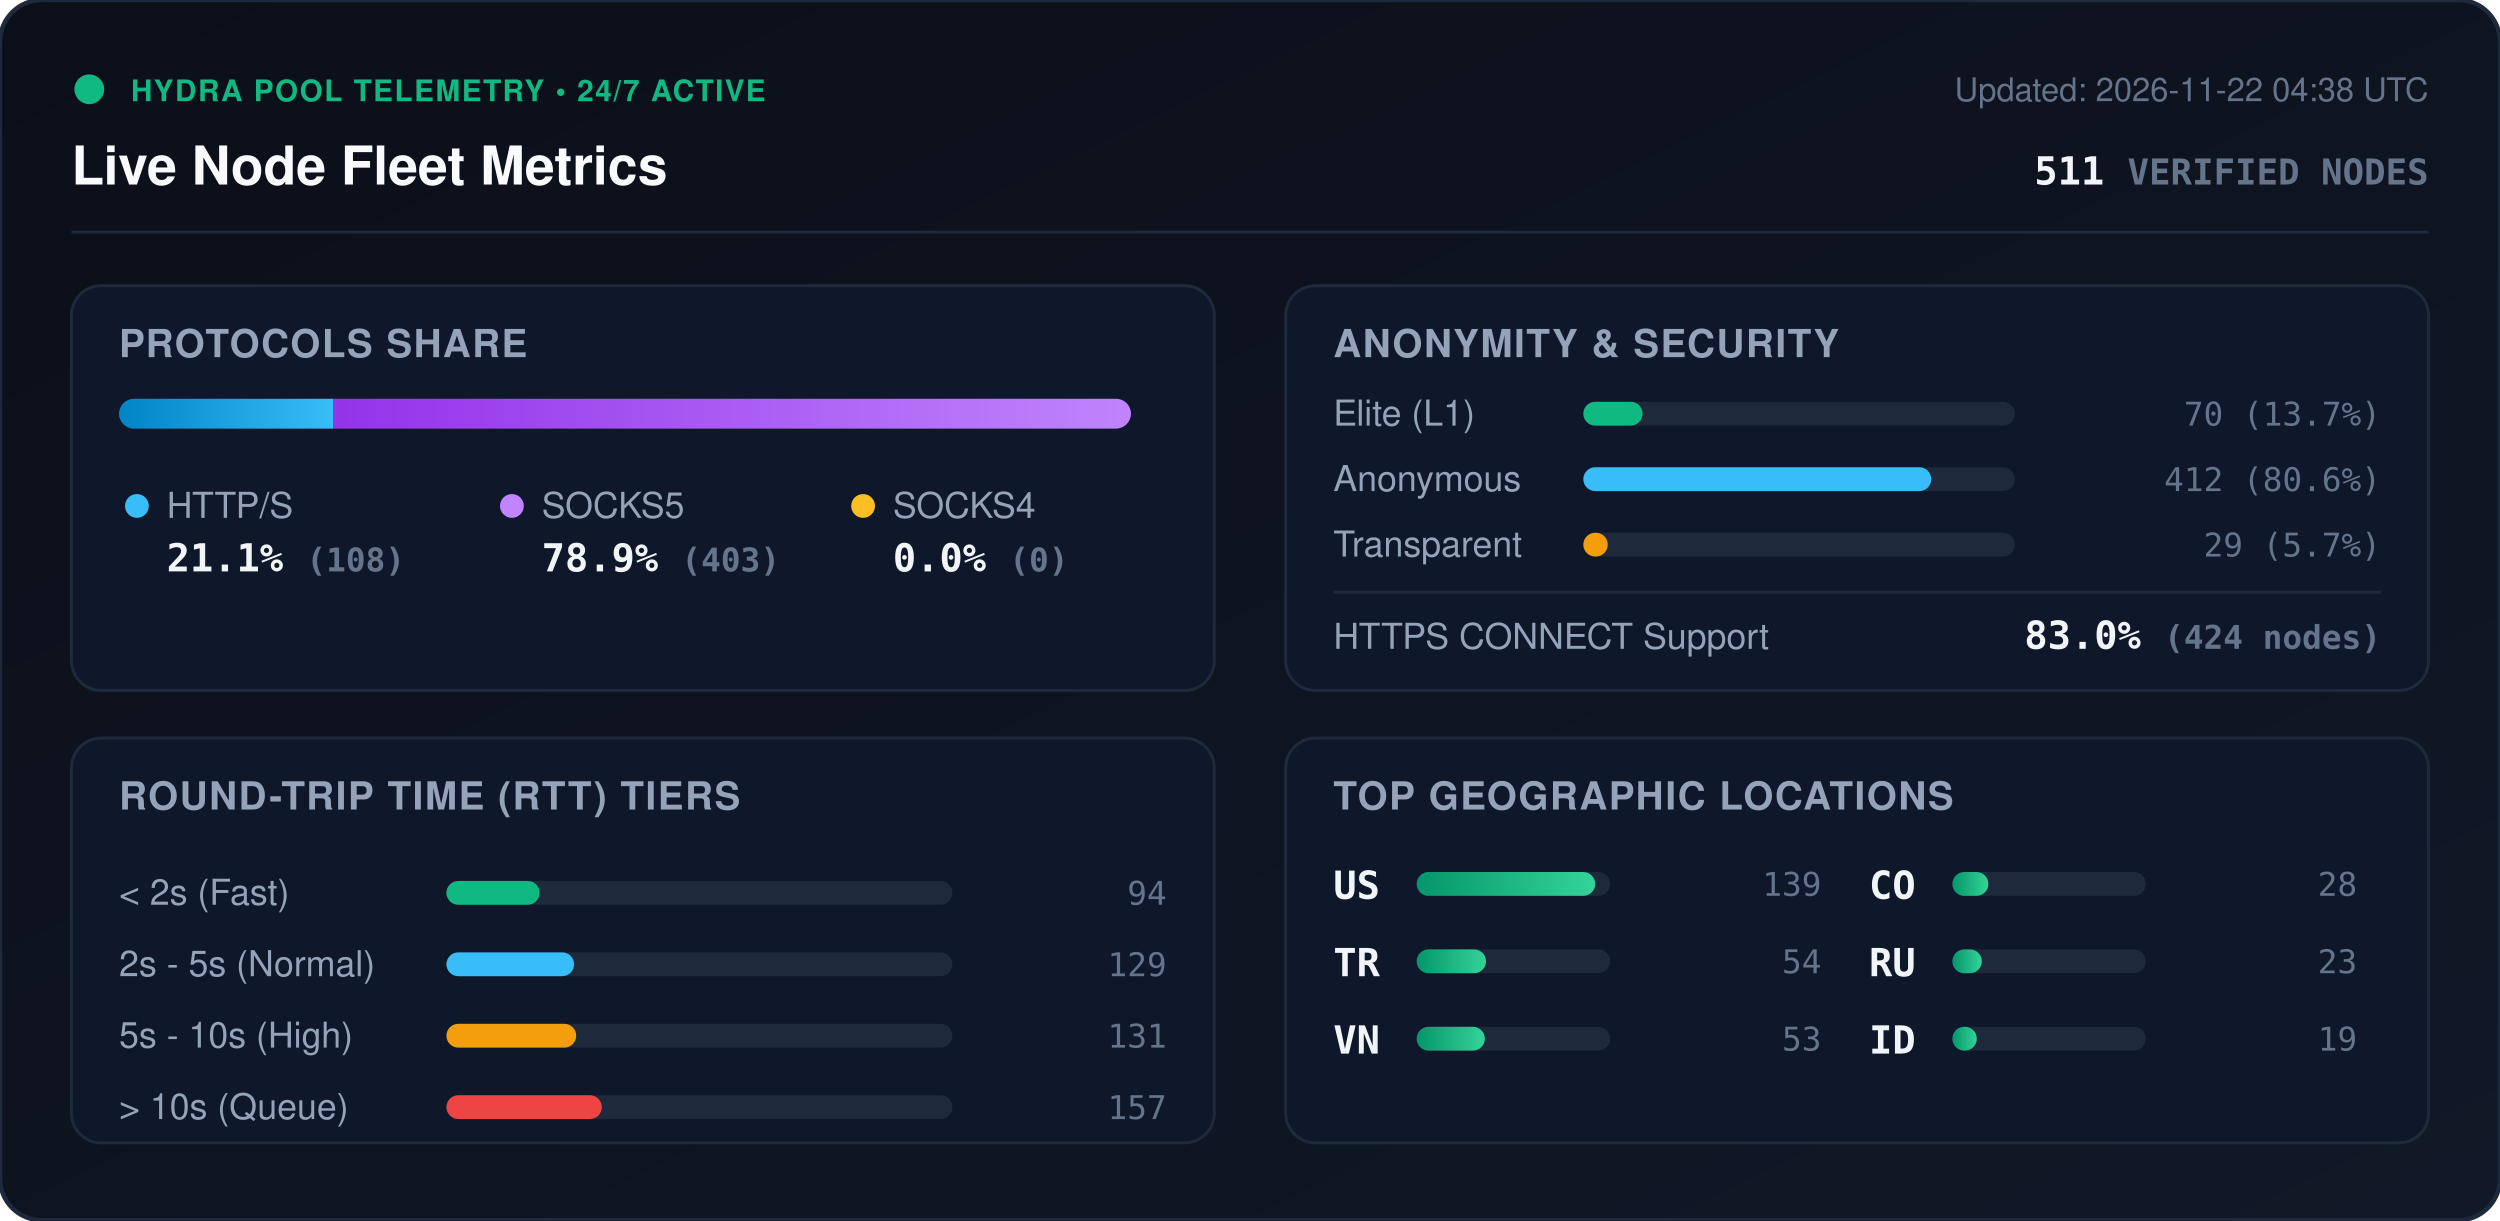
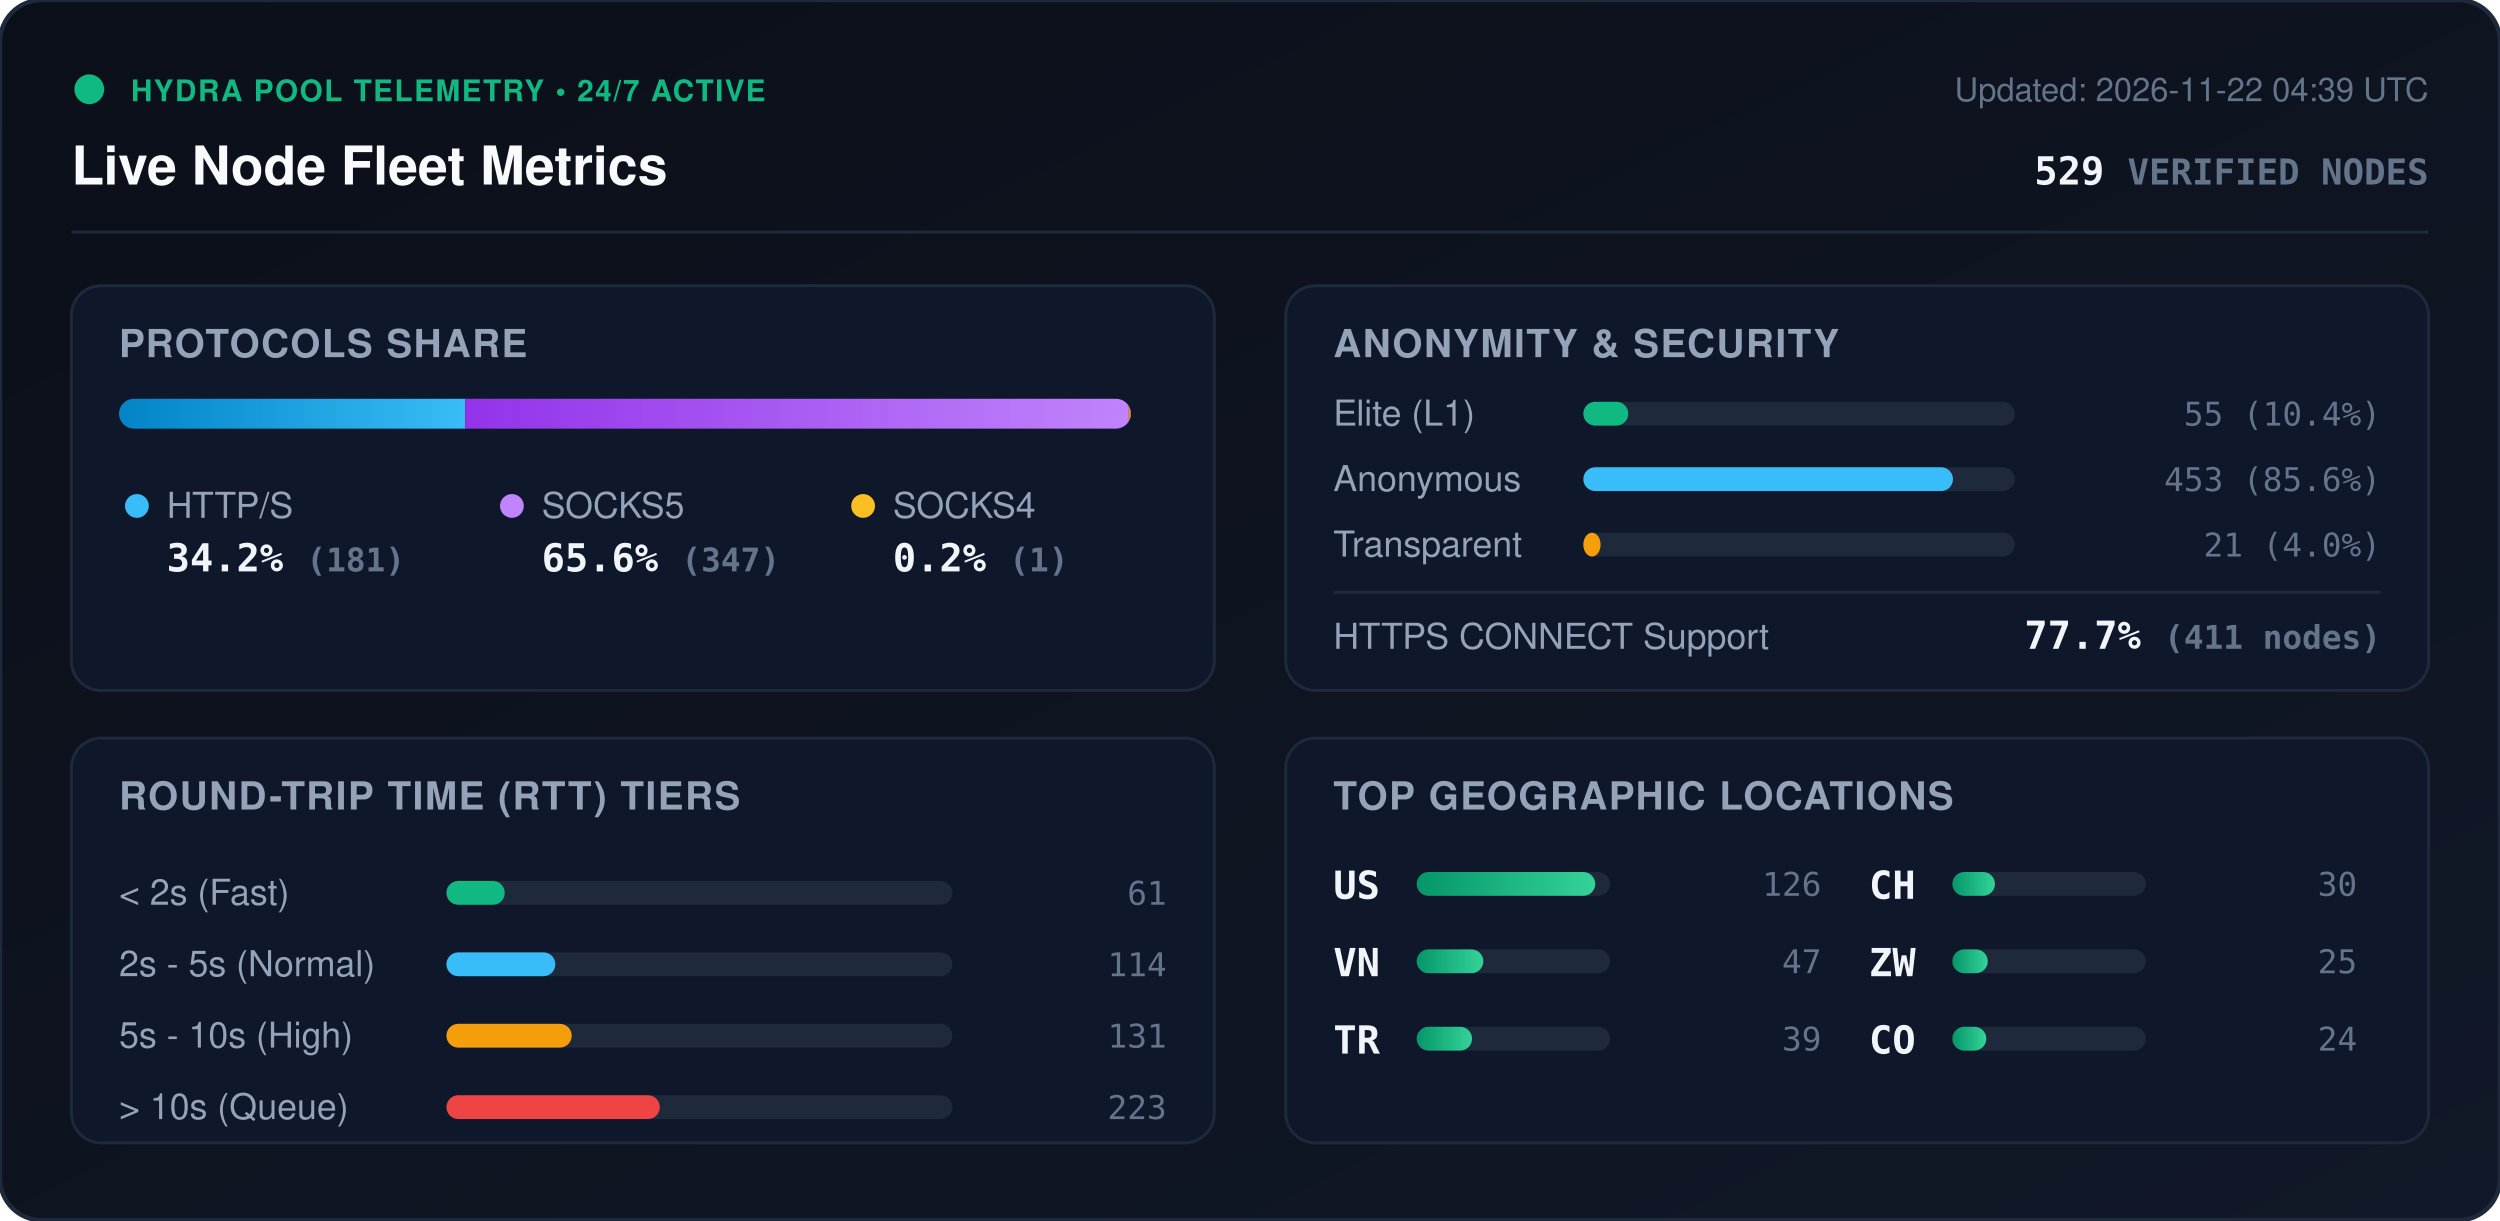
<svg xmlns="http://www.w3.org/2000/svg" viewBox="0 0 840 410" width="840" height="410" style="max-width: 100%; height: auto;">
  <defs>
    <linearGradient id="bg" x1="0%" y1="0%" x2="100%" y2="100%">
      <stop offset="0%" stop-color="#0b0f19" />
      <stop offset="100%" stop-color="#111827" />
    </linearGradient>
    <linearGradient id="bar-http" x1="0%" y1="0%" x2="100%" y2="0%">
      <stop offset="0%" stop-color="#0284c7" />
      <stop offset="100%" stop-color="#38bdf8" />
    </linearGradient>
    <linearGradient id="bar-socks5" x1="0%" y1="0%" x2="100%" y2="0%">
      <stop offset="0%" stop-color="#9333ea" />
      <stop offset="100%" stop-color="#c084fc" />
    </linearGradient>
    <linearGradient id="bar-socks4" x1="0%" y1="0%" x2="100%" y2="0%">
      <stop offset="0%" stop-color="#d97706" />
      <stop offset="100%" stop-color="#fbbf24" />
    </linearGradient>
    <linearGradient id="bar-green" x1="0%" y1="0%" x2="100%" y2="0%">
      <stop offset="0%" stop-color="#059669" />
      <stop offset="100%" stop-color="#34d399" />
    </linearGradient>
    <clipPath id="prog-track-clip">
      <rect width="340.0" height="10" rx="5" />
    </clipPath>
    <style>
      .title { font: 700 18px -apple-system, BlinkMacSystemFont, 'Segoe UI', Helvetica, Arial, sans-serif; fill: #f8fafc; }
      .sub { font: 500 11px -apple-system, BlinkMacSystemFont, 'Segoe UI', Helvetica, Arial, sans-serif; fill: #64748b; }
      .section-hdr { font: 600 13px -apple-system, BlinkMacSystemFont, 'Segoe UI', Helvetica, Arial, sans-serif; fill: #94a3b8; letter-spacing: 0.5px; }
      .metric-val { font: 700 13px -apple-system, BlinkMacSystemFont, 'Segoe UI', Helvetica, Arial, sans-serif; fill: #f1f5f9; }
      .metric-lbl { font: 500 12px -apple-system, BlinkMacSystemFont, 'Segoe UI', Helvetica, Arial, sans-serif; fill: #94a3b8; }
      .badge-txt { font: 700 10px -apple-system, BlinkMacSystemFont, 'Segoe UI', Helvetica, Arial, sans-serif; fill: #10b981; letter-spacing: 0.5px; }
      .mono { font-family: ui-monospace, SFMono-Regular, Menlo, Monaco, Consolas, monospace; }
      .pulse { animation: beacon 2s infinite ease-in-out; }
      @keyframes beacon { 0%, 100% { opacity: 1; } 50% { opacity: 0.35; } }
    </style>
  </defs>
  <rect width="840" height="410" rx="14" fill="url(#bg)" stroke="#1e293b" stroke-width="1.5" />
  <g transform="translate(24, 24)">
    <circle cx="6" cy="6" r="5" fill="#10b981" class="pulse" />
    <text x="20" y="10" class="badge-txt">HYDRA POOL TELEMETRY • 24/7 ACTIVE</text>
    <text x="0" y="38" class="title">Live Node Fleet Metrics</text>
-     <text x="792" y="10" text-anchor="end" class="sub">Updated: 2026-11-22 04:38 UTC</text>
-     <text x="792" y="38" text-anchor="end" class="metric-val mono" fill="#38bdf8">511 <tspan font-size="12" fill="#64748b">VERIFIED NODES</tspan>
+     <text x="792" y="10" text-anchor="end" class="sub">Updated: 2026-11-22 04:39 UTC</text>
+     <text x="792" y="38" text-anchor="end" class="metric-val mono" fill="#38bdf8">529 <tspan font-size="12" fill="#64748b">VERIFIED NODES</tspan>
    </text>
  </g>
  <line x1="24" y1="78" x2="816" y2="78" stroke="#1e293b" stroke-width="1" />
  <g transform="translate(24, 96)">
    <rect width="384" height="136" rx="10" fill="#0f172a" stroke="#1e293b" />
    <text x="16" y="24" class="section-hdr">PROTOCOLS SHARE</text>
    <g transform="translate(16, 38)">
      <rect width="340.0" height="10" rx="5" fill="#1e293b" />
      <g clip-path="url(#prog-track-clip)">
-         <rect x="0" width="71.9" height="10" fill="url(#bar-http)" />
-         <rect x="71.9" width="268.1" height="10" fill="url(#bar-socks5)" />
-         <rect x="340.0" width="0.0" height="10" fill="url(#bar-socks4)" />
+         <rect x="0" width="116.3" height="10" fill="url(#bar-http)" />
+         <rect x="116.3" width="223.0" height="10" fill="url(#bar-socks5)" />
+         <rect x="339.3" width="0.6" height="10" fill="url(#bar-socks4)" />
      </g>
    </g>
    <g transform="translate(16, 68)">
      <circle cx="6" cy="6" r="4" fill="#38bdf8" />
      <text x="16" y="10" class="metric-lbl">HTTP/S</text>
-       <text x="16" y="28" class="metric-val mono">21.1% <tspan font-size="11" fill="#64748b">(108)</tspan>
+       <text x="16" y="28" class="metric-val mono">34.2% <tspan font-size="11" fill="#64748b">(181)</tspan>
      </text>
      <circle cx="132" cy="6" r="4" fill="#c084fc" />
      <text x="142" y="10" class="metric-lbl">SOCKS5</text>
-       <text x="142" y="28" class="metric-val mono">78.9% <tspan font-size="11" fill="#64748b">(403)</tspan>
+       <text x="142" y="28" class="metric-val mono">65.6% <tspan font-size="11" fill="#64748b">(347)</tspan>
      </text>
      <circle cx="250" cy="6" r="4" fill="#fbbf24" />
      <text x="260" y="10" class="metric-lbl">SOCKS4</text>
-       <text x="260" y="28" class="metric-val mono">0.0% <tspan font-size="11" fill="#64748b">(0)</tspan>
+       <text x="260" y="28" class="metric-val mono">0.2% <tspan font-size="11" fill="#64748b">(1)</tspan>
      </text>
    </g>
  </g>
  <g transform="translate(432, 96)">
    <rect width="384" height="136" rx="10" fill="#0f172a" stroke="#1e293b" />
    <text x="16" y="24" class="section-hdr">ANONYMITY &amp; SECURITY</text>
    <text x="16" y="47" class="metric-lbl">Elite (L1)</text>
    <rect x="100" y="39" width="145.0" height="8" rx="4" fill="#1e293b" />
-     <rect x="100" y="39" width="19.9" height="8" rx="4" fill="#10b981" />
-     <text x="368" y="47" text-anchor="end" class="mono sub" fill="#e2e8f0">70 (13.7%)</text>
+     <rect x="100" y="39" width="15.1" height="8" rx="4" fill="#10b981" />
+     <text x="368" y="47" text-anchor="end" class="mono sub" fill="#e2e8f0">55 (10.4%)</text>
    <text x="16" y="69" class="metric-lbl">Anonymous</text>
    <rect x="100" y="61" width="145.0" height="8" rx="4" fill="#1e293b" />
-     <rect x="100" y="61" width="116.9" height="8" rx="4" fill="#38bdf8" />
-     <text x="368" y="69" text-anchor="end" class="mono sub" fill="#e2e8f0">412 (80.6%)</text>
+     <rect x="100" y="61" width="124.2" height="8" rx="4" fill="#38bdf8" />
+     <text x="368" y="69" text-anchor="end" class="mono sub" fill="#e2e8f0">453 (85.6%)</text>
    <text x="16" y="91" class="metric-lbl">Transparent</text>
    <rect x="100" y="83" width="145.0" height="8" rx="4" fill="#1e293b" />
-     <rect x="100" y="83" width="8.2" height="8" rx="4" fill="#f59e0b" />
-     <text x="368" y="91" text-anchor="end" class="mono sub" fill="#e2e8f0">29 (5.7%)</text>
+     <rect x="100" y="83" width="5.8" height="8" rx="4" fill="#f59e0b" />
+     <text x="368" y="91" text-anchor="end" class="mono sub" fill="#e2e8f0">21 (4.0%)</text>
    <line x1="16" y1="103" x2="368" y2="103" stroke="#1e293b" stroke-width="1" />
    <text x="16" y="122" class="metric-lbl">HTTPS CONNECT Support</text>
-     <text x="368" y="122" text-anchor="end" class="metric-val mono" fill="#34d399">83.0% <tspan font-size="11" fill="#64748b">(424 nodes)</tspan>
+     <text x="368" y="122" text-anchor="end" class="metric-val mono" fill="#34d399">77.7% <tspan font-size="11" fill="#64748b">(411 nodes)</tspan>
    </text>
  </g>
  <g transform="translate(24, 248)">
    <rect width="384" height="136" rx="10" fill="#0f172a" stroke="#1e293b" />
    <text x="16" y="24" class="section-hdr">ROUND-TRIP TIME (RTT) TIERS</text>
    <g transform="translate(16, 42)">
      <text x="0" y="14" class="metric-lbl">&lt; 2s (Fast)</text>
      <rect x="110" y="6" width="170" height="8" rx="4" fill="#1e293b" />
-       <rect x="110" y="6" width="31.3" height="8" rx="4" fill="#10b981" />
-       <text x="352" y="14" text-anchor="end" class="mono sub">94</text>
+       <rect x="110" y="6" width="19.6" height="8" rx="4" fill="#10b981" />
+       <text x="352" y="14" text-anchor="end" class="mono sub">61</text>
      <text x="0" y="38" class="metric-lbl">2s - 5s (Normal)</text>
      <rect x="110" y="30" width="170" height="8" rx="4" fill="#1e293b" />
-       <rect x="110" y="30" width="42.9" height="8" rx="4" fill="#38bdf8" />
-       <text x="352" y="38" text-anchor="end" class="mono sub">129</text>
+       <rect x="110" y="30" width="36.6" height="8" rx="4" fill="#38bdf8" />
+       <text x="352" y="38" text-anchor="end" class="mono sub">114</text>
      <text x="0" y="62" class="metric-lbl">5s - 10s (High)</text>
      <rect x="110" y="54" width="170" height="8" rx="4" fill="#1e293b" />
-       <rect x="110" y="54" width="43.6" height="8" rx="4" fill="#f59e0b" />
+       <rect x="110" y="54" width="42.1" height="8" rx="4" fill="#f59e0b" />
      <text x="352" y="62" text-anchor="end" class="mono sub">131</text>
      <text x="0" y="86" class="metric-lbl">&gt; 10s (Queue)</text>
      <rect x="110" y="78" width="170" height="8" rx="4" fill="#1e293b" />
-       <rect x="110" y="78" width="52.2" height="8" rx="4" fill="#ef4444" />
-       <text x="352" y="86" text-anchor="end" class="mono sub">157</text>
+       <rect x="110" y="78" width="71.7" height="8" rx="4" fill="#ef4444" />
+       <text x="352" y="86" text-anchor="end" class="mono sub">223</text>
    </g>
  </g>
  <g transform="translate(432, 248)">
    <rect width="384" height="136" rx="10" fill="#0f172a" stroke="#1e293b" />
    <text x="16" y="24" class="section-hdr">TOP GEOGRAPHIC LOCATIONS</text>
    <g transform="translate(16, 42)">
      <g transform="translate(0, 0)">
        <text x="0" y="12" class="mono metric-val" font-size="12">US</text>
        <rect x="28" y="3" width="65" height="8" rx="4" fill="#1e293b" />
        <rect x="28" y="3" width="60.0" height="8" rx="4" fill="url(#bar-green)" />
-         <text x="164" y="11" text-anchor="end" class="mono sub">139</text>
+         <text x="164" y="11" text-anchor="end" class="mono sub">126</text>
      </g>
      <g transform="translate(0, 26)">
+         <text x="0" y="12" class="mono metric-val" font-size="12">VN</text>
+         <rect x="28" y="3" width="65" height="8" rx="4" fill="#1e293b" />
+         <rect x="28" y="3" width="22.4" height="8" rx="4" fill="url(#bar-green)" />
+         <text x="164" y="11" text-anchor="end" class="mono sub">47</text>
+       </g>
+       <g transform="translate(0, 52)">
        <text x="0" y="12" class="mono metric-val" font-size="12">TR</text>
        <rect x="28" y="3" width="65" height="8" rx="4" fill="#1e293b" />
-         <rect x="28" y="3" width="23.3" height="8" rx="4" fill="url(#bar-green)" />
-         <text x="164" y="11" text-anchor="end" class="mono sub">54</text>
-       </g>
-       <g transform="translate(0, 52)">
-         <text x="0" y="12" class="mono metric-val" font-size="12">VN</text>
-         <rect x="28" y="3" width="65" height="8" rx="4" fill="#1e293b" />
-         <rect x="28" y="3" width="22.9" height="8" rx="4" fill="url(#bar-green)" />
-         <text x="164" y="11" text-anchor="end" class="mono sub">53</text>
+         <rect x="28" y="3" width="18.6" height="8" rx="4" fill="url(#bar-green)" />
+         <text x="164" y="11" text-anchor="end" class="mono sub">39</text>
      </g>
      <g transform="translate(180, 0)">
+         <text x="0" y="12" class="mono metric-val" font-size="12">CH</text>
+         <rect x="28" y="3" width="65" height="8" rx="4" fill="#1e293b" />
+         <rect x="28" y="3" width="14.3" height="8" rx="4" fill="url(#bar-green)" />
+         <text x="164" y="11" text-anchor="end" class="mono sub">30</text>
+       </g>
+       <g transform="translate(180, 26)">
+         <text x="0" y="12" class="mono metric-val" font-size="12">ZW</text>
+         <rect x="28" y="3" width="65" height="8" rx="4" fill="#1e293b" />
+         <rect x="28" y="3" width="11.9" height="8" rx="4" fill="url(#bar-green)" />
+         <text x="164" y="11" text-anchor="end" class="mono sub">25</text>
+       </g>
+       <g transform="translate(180, 52)">
        <text x="0" y="12" class="mono metric-val" font-size="12">CO</text>
        <rect x="28" y="3" width="65" height="8" rx="4" fill="#1e293b" />
-         <rect x="28" y="3" width="12.1" height="8" rx="4" fill="url(#bar-green)" />
-         <text x="164" y="11" text-anchor="end" class="mono sub">28</text>
-       </g>
-       <g transform="translate(180, 26)">
-         <text x="0" y="12" class="mono metric-val" font-size="12">RU</text>
-         <rect x="28" y="3" width="65" height="8" rx="4" fill="#1e293b" />
-         <rect x="28" y="3" width="9.9" height="8" rx="4" fill="url(#bar-green)" />
-         <text x="164" y="11" text-anchor="end" class="mono sub">23</text>
-       </g>
-       <g transform="translate(180, 52)">
-         <text x="0" y="12" class="mono metric-val" font-size="12">ID</text>
-         <rect x="28" y="3" width="65" height="8" rx="4" fill="#1e293b" />
-         <rect x="28" y="3" width="8.2" height="8" rx="4" fill="url(#bar-green)" />
-         <text x="164" y="11" text-anchor="end" class="mono sub">19</text>
+         <rect x="28" y="3" width="11.4" height="8" rx="4" fill="url(#bar-green)" />
+         <text x="164" y="11" text-anchor="end" class="mono sub">24</text>
      </g>
    </g>
  </g>
</svg>
